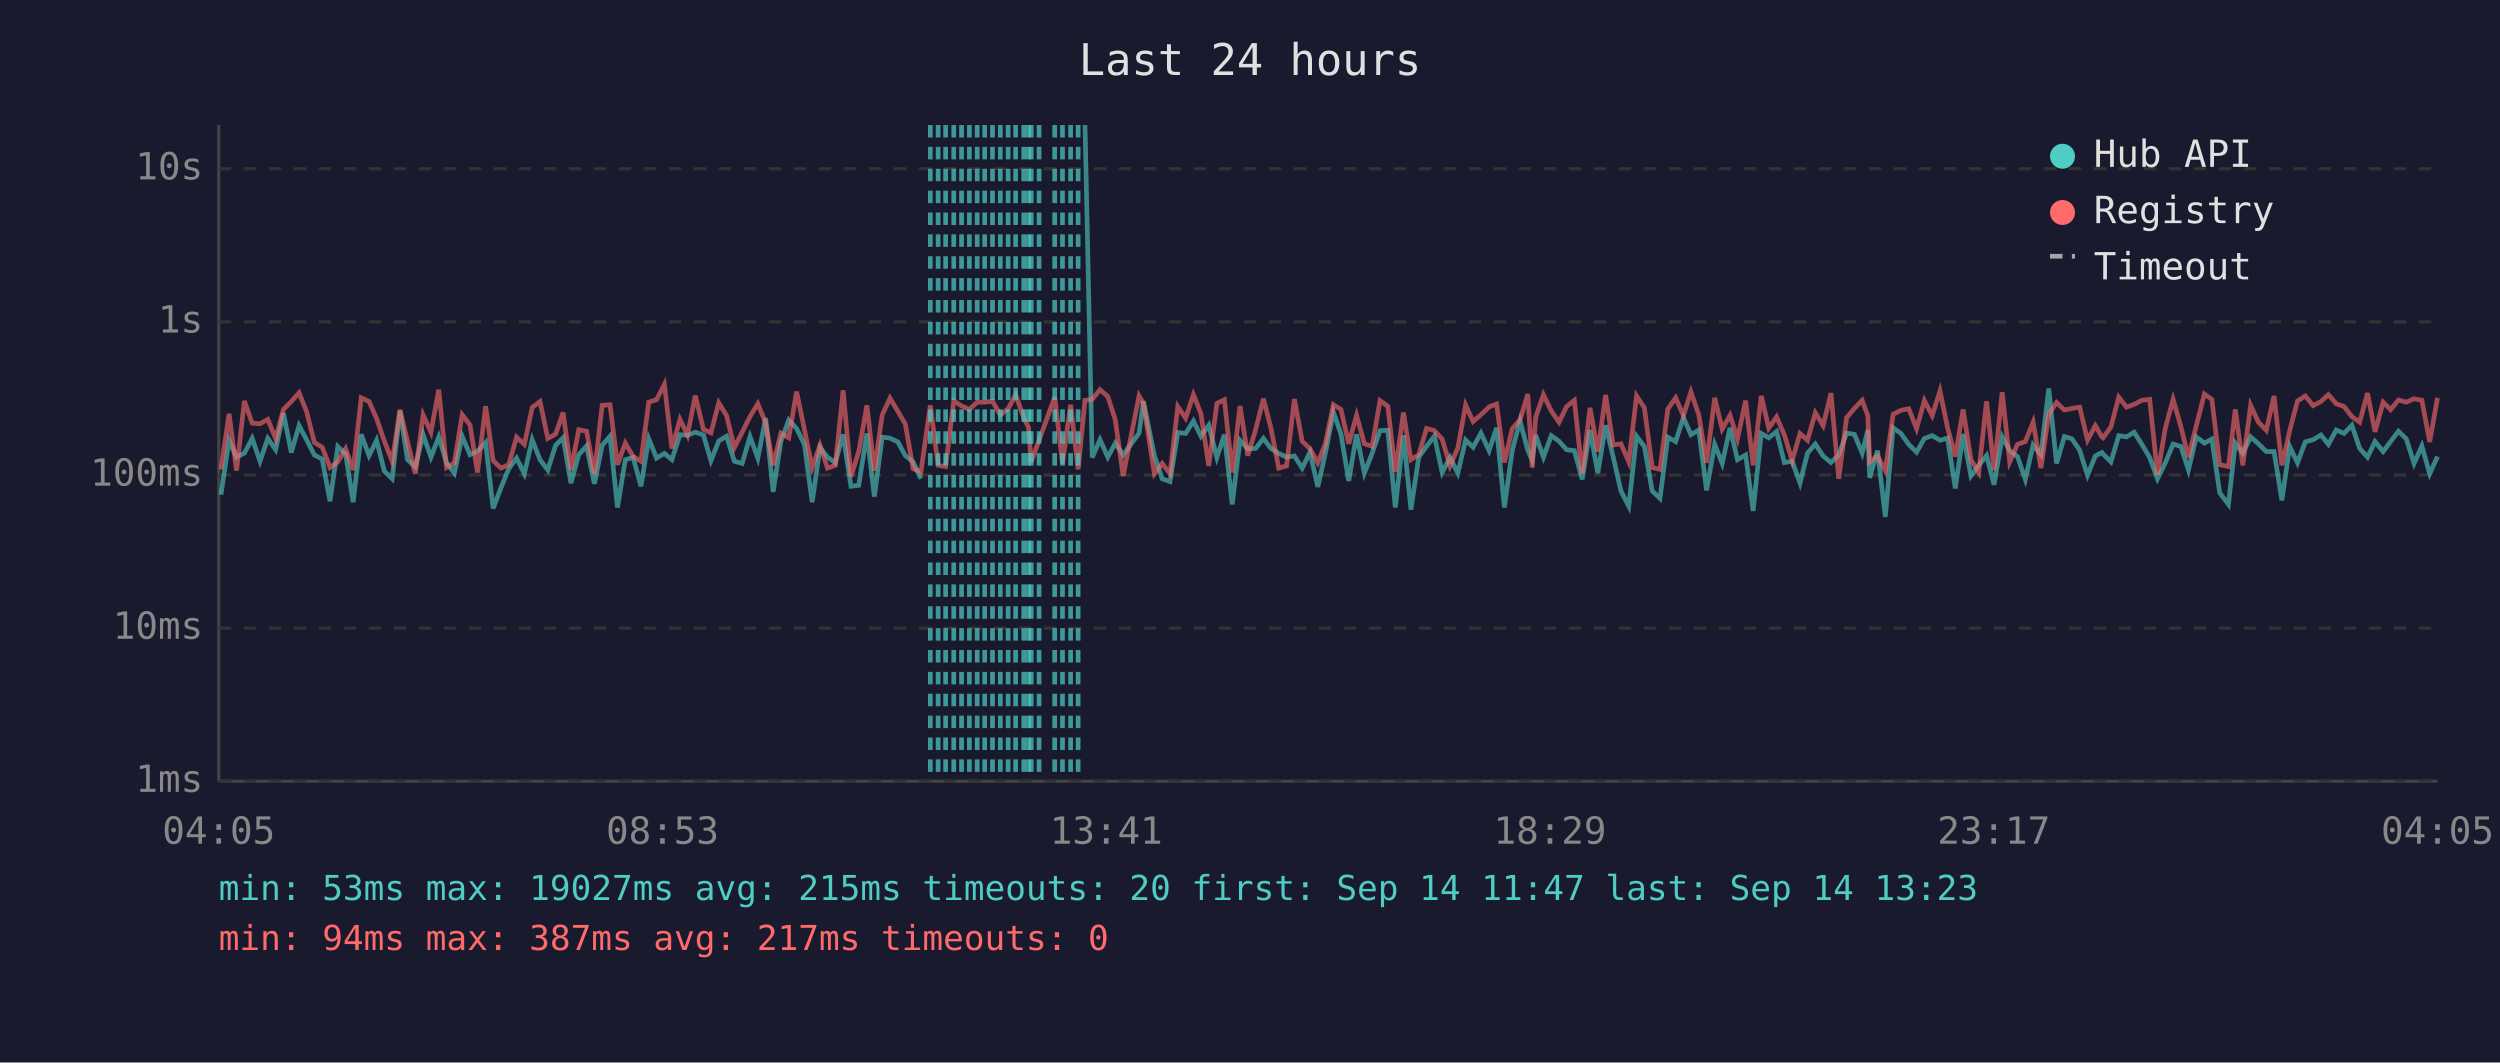
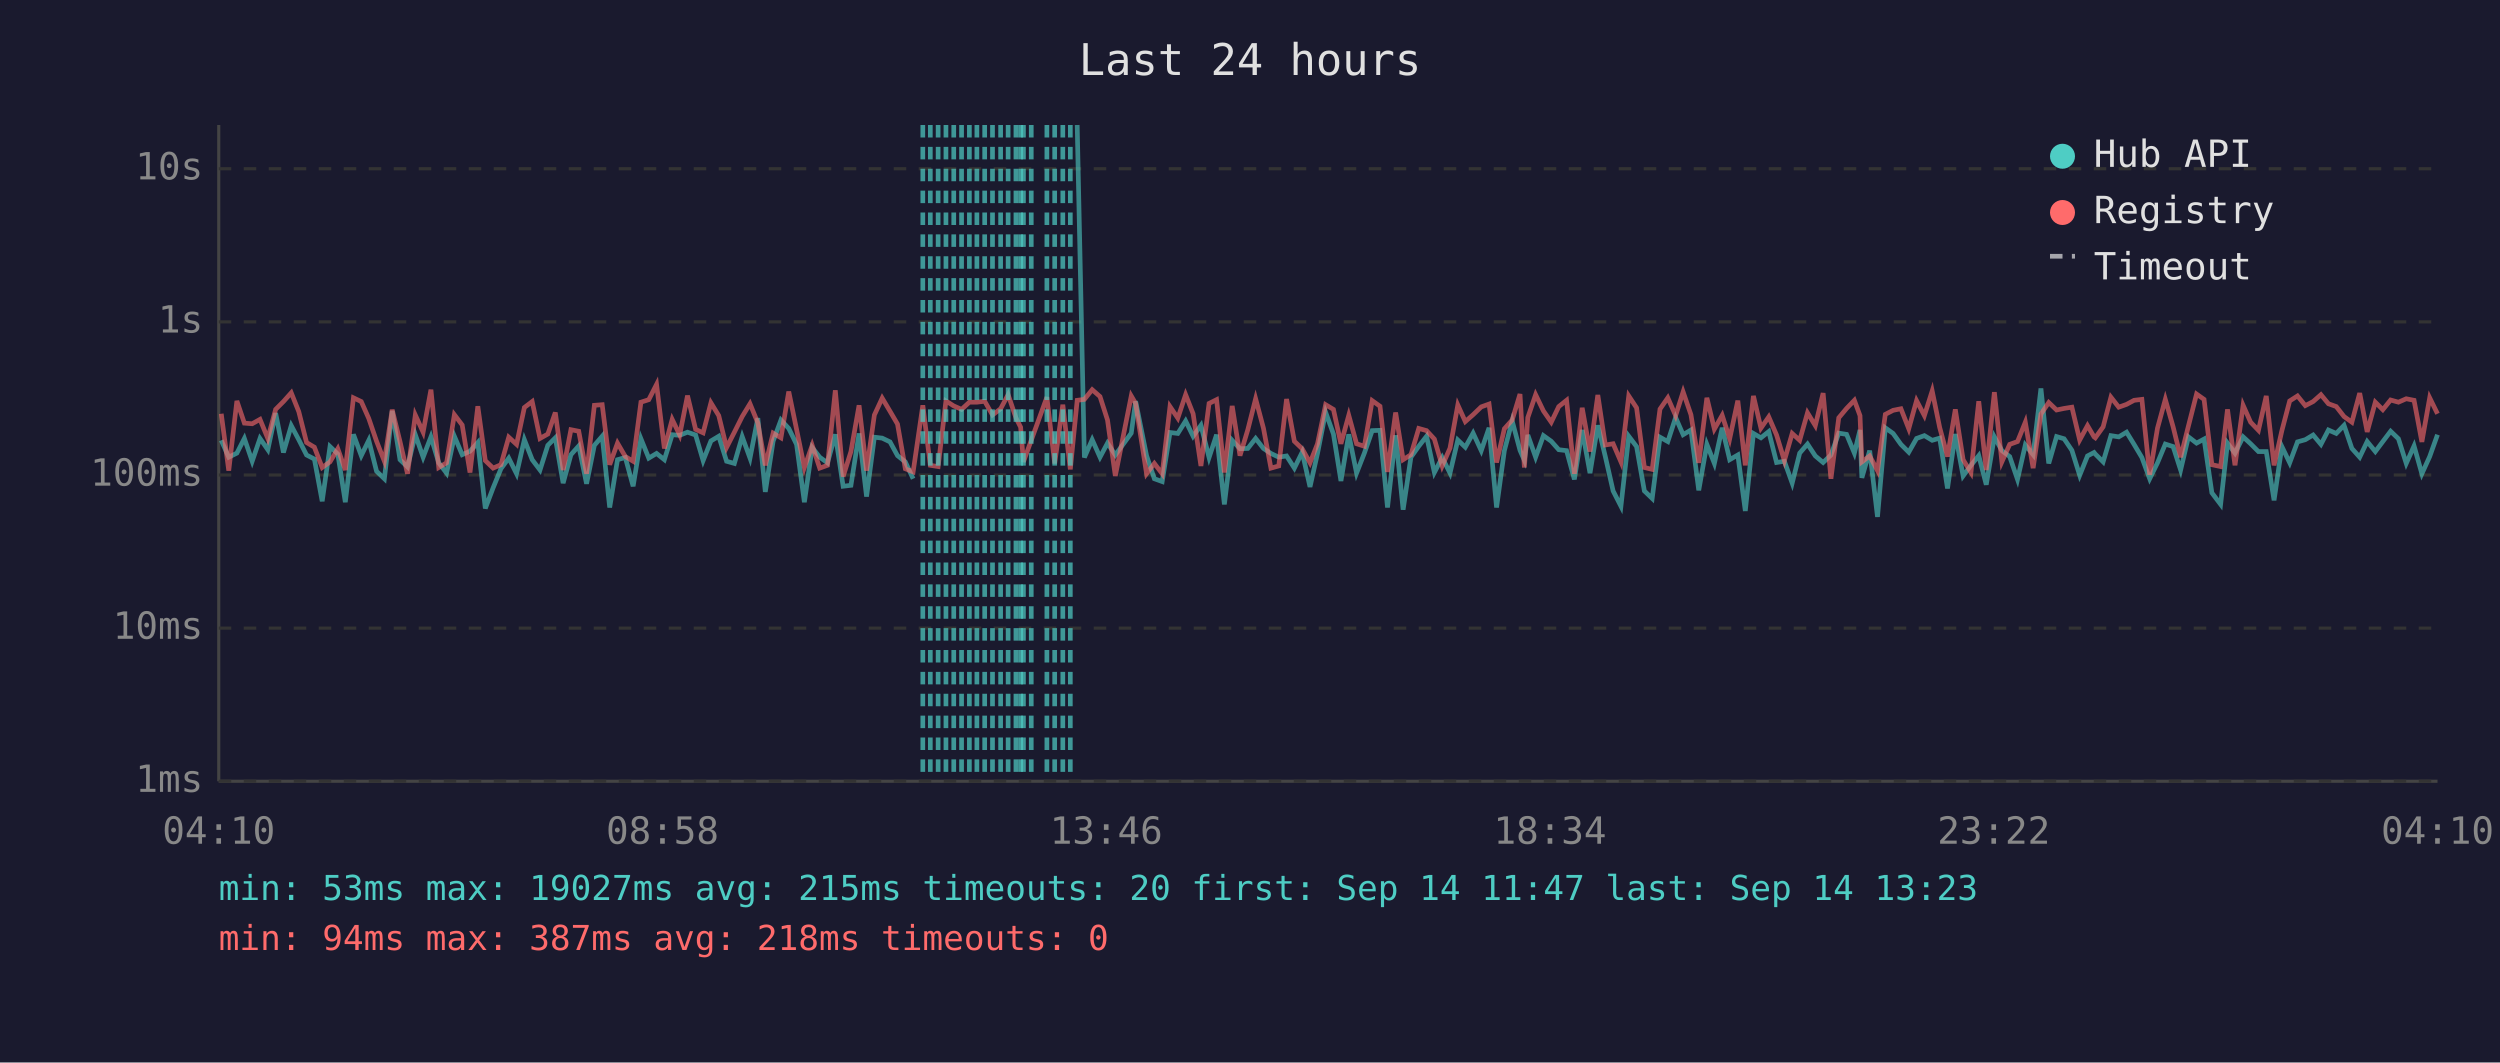
<svg xmlns="http://www.w3.org/2000/svg" viewBox="0 0 800 340" font-family="monospace" font-size="12">
  <rect width="800" height="340" fill="#1a1a2e" />
  <text x="400" y="24" fill="#e0e0e0" font-size="14" text-anchor="middle">Last 24 hours</text>
  <line x1="70" y1="40" x2="70" y2="250" stroke="#444" stroke-width="1" />
  <line x1="70" y1="250" x2="780" y2="250" stroke="#444" stroke-width="1" />
  <line x1="70" y1="250" x2="780" y2="250" stroke="#333" stroke-width="1" stroke-dasharray="4" />
  <text x="65" y="250" fill="#888" text-anchor="end" dominant-baseline="middle">1ms</text>
  <line x1="70" y1="201" x2="780" y2="201" stroke="#333" stroke-width="1" stroke-dasharray="4" />
  <text x="65" y="201" fill="#888" text-anchor="end" dominant-baseline="middle">10ms</text>
  <line x1="70" y1="152" x2="780" y2="152" stroke="#333" stroke-width="1" stroke-dasharray="4" />
  <text x="65" y="152" fill="#888" text-anchor="end" dominant-baseline="middle">100ms</text>
  <line x1="70" y1="103" x2="780" y2="103" stroke="#333" stroke-width="1" stroke-dasharray="4" />
  <text x="65" y="103" fill="#888" text-anchor="end" dominant-baseline="middle">1s</text>
  <line x1="70" y1="54" x2="780" y2="54" stroke="#333" stroke-width="1" stroke-dasharray="4" />
  <text x="65" y="54" fill="#888" text-anchor="end" dominant-baseline="middle">10s</text>
-   <text x="70" y="270" fill="#888" text-anchor="middle">04:05</text>
-   <text x="212" y="270" fill="#888" text-anchor="middle">08:53</text>
-   <text x="354" y="270" fill="#888" text-anchor="middle">13:41</text>
-   <text x="496" y="270" fill="#888" text-anchor="middle">18:29</text>
-   <text x="638" y="270" fill="#888" text-anchor="middle">23:17</text>
-   <text x="780" y="270" fill="#888" text-anchor="middle">04:05</text>
-   <polyline points="70.7,158.3 73.3,140.9 75.7,146.3 78.2,145.0 80.7,140.3 83.2,147.6 85.7,140.3 88.2,143.9 90.7,132.2 93.2,144.8 95.7,136.2 98.1,140.7 100.6,145.6 103.1,146.9 105.6,160.4 108.1,142.9 110.6,145.3 113.0,160.7 115.6,139.0 118.1,145.8 120.5,140.9 123.0,150.8 125.5,153.2 128.0,131.5 130.4,147.1 132.9,149.4 135.4,139.1 137.9,146.3 140.4,139.8 142.9,148.1 145.4,151.4 147.9,139.6 150.4,145.5 152.8,144.4 155.4,141.6 157.8,162.7 160.3,156.1 162.8,150.0 165.3,146.6 167.8,151.6 170.3,140.7 172.8,147.1 175.3,150.4 177.8,142.5 180.2,140.1 182.7,154.6 185.2,145.5 187.7,142.7 190.2,154.8 192.7,142.5 195.2,139.6 197.6,162.4 200.1,147.1 202.6,146.4 205.1,155.6 207.6,140.4 210.1,146.6 212.6,145.1 215.0,147.1 217.6,139.1 220.0,139.3 222.5,138.3 225.1,139.2 227.5,147.4 230.0,141.1 232.5,139.6 235.0,147.6 237.5,148.3 240.0,139.7 242.5,146.6 245.0,133.8 247.4,157.4 249.9,141.2 252.4,134.4 254.9,137.1 257.4,142.2 259.9,160.7 262.4,143.2 264.8,146.3 267.3,148.1 269.8,139.0 272.3,155.6 274.8,155.3 277.4,138.7 279.8,158.9 282.3,139.9 284.8,140.2 287.3,141.4 289.7,145.8 292.2,147.8 294.7,153.2" fill="none" stroke="#4ecdc4" stroke-width="1.5" opacity="0.6" />
-   <polyline points="347.2,40.0 349.5,146.4 352.0,140.7 354.5,146.3 356.9,141.8 359.4,145.6 364.5,138.6 365.9,128.4 369.4,145.8 371.9,153.2 374.4,154.1 376.9,138.4 379.4,138.7 381.9,134.7 384.3,139.6 386.8,136.1 389.4,146.4 391.8,139.1 394.3,161.4 396.8,140.9 399.3,143.6 401.8,143.5 404.3,140.3 406.7,143.5 409.2,145.1 411.7,146.3 414.2,145.9 416.7,149.8 419.2,144.7 421.7,155.8 424.1,145.1 426.7,131.9 429.1,138.9 431.6,153.9 434.1,139.0 436.6,151.4 439.1,145.0 441.6,137.8 444.1,137.7 446.5,162.4 449.1,139.3 451.5,163.1 454.0,146.3 456.5,142.8 459.0,139.6 461.5,151.2 464.0,146.4 466.5,151.4 469.0,140.8 471.4,143.1 473.9,138.6 476.5,144.2 478.9,136.9 481.4,162.4 483.9,144.2 486.4,134.7 488.9,144.1 490.3,147.3 491.4,139.2 493.9,146.3 496.4,139.4 498.9,141.2 501.3,143.9 503.8,144.2 506.3,153.4 508.8,137.6 511.3,151.4 513.8,136.1 516.2,146.1 518.7,157.1 521.2,162.0 523.7,139.6 526.2,142.9 528.7,157.1 531.2,159.5 533.7,139.9 536.2,141.3 538.7,133.6 541.1,139.1 543.6,137.6 546.1,156.9 548.7,142.2 551.1,148.3 553.6,136.9 556.0,147.1 558.6,145.6 561.0,163.5 563.6,138.7 566.0,140.1 568.5,138.1 571.0,148.0 573.5,147.6 576.0,154.6 578.4,145.0 580.9,142.1 583.4,145.9 585.9,148.0 588.4,145.6 590.9,138.6 593.4,139.0 595.9,145.0 597.7,137.6 598.3,152.9 600.8,144.2 603.3,165.4 605.8,136.9 608.3,138.7 610.8,142.2 613.3,144.7 615.8,140.3 618.3,139.4 620.8,140.9 623.2,140.2 625.7,156.3 628.2,138.9 630.7,152.3 633.2,148.9 635.7,145.8 638.1,155.1 640.7,139.8 643.1,144.2 645.6,146.1 648.1,153.4 650.6,142.4 653.1,145.5 655.6,124.3 658.1,148.3 660.6,139.7 663.0,140.4 665.5,144.1 668.0,152.1 670.5,145.9 672.6,144.8 673.0,145.3 675.5,147.8 678.0,139.4 680.5,139.8 682.9,138.3 685.4,142.2 687.9,146.4 690.4,153.2 692.9,148.1 695.4,142.1 697.9,142.9 700.3,150.4 702.8,139.8 705.4,141.8 707.8,140.5 710.3,157.7 713.1,161.4 715.3,141.8 717.7,145.0 720.2,139.8 722.7,142.0 725.2,144.5 727.7,144.5 730.2,160.1 732.7,142.9 735.2,148.1 737.7,141.4 740.2,140.7 742.7,139.2 745.1,142.2 747.6,137.6 750.1,138.7 752.6,136.1 755.1,143.5 757.6,146.3 760.0,141.3 762.6,144.5 765.0,141.3 767.5,138.0 770.0,140.4 772.5,148.3 775.0,142.7 777.5,151.6 780.0,146.1" fill="none" stroke="#4ecdc4" stroke-width="1.5" opacity="0.6" />
-   <polyline points="70.7,150.2 73.3,132.4 75.7,150.6 78.2,128.3 80.7,135.4 83.2,135.6 85.7,134.2 88.2,140.3 90.7,131.0 93.2,128.5 95.7,125.7 98.1,131.7 100.6,141.6 103.1,143.1 105.6,149.6 108.1,147.8 110.6,143.6 113.0,150.4 115.6,127.3 118.1,128.5 120.5,133.9 123.0,141.2 125.5,147.6 128.0,131.1 130.4,141.3 132.9,151.6 135.4,132.8 137.9,138.3 140.4,124.7 142.9,149.6 145.4,148.1 147.9,132.7 150.4,136.0 152.8,151.2 155.4,130.0 157.8,147.4 160.3,149.8 162.8,148.7 165.3,139.9 167.8,142.2 170.3,130.4 172.8,128.5 175.3,140.3 177.8,138.9 180.2,132.0 182.7,150.4 185.2,137.5 187.7,138.0 190.2,151.6 192.7,129.7 195.2,129.5 197.6,148.7 200.1,141.8 202.6,146.1 205.1,147.6 207.6,128.7 210.1,127.9 212.6,123.0 215.0,143.5 217.6,134.2 220.0,139.2 222.5,126.6 225.1,137.4 227.5,138.5 230.0,128.9 232.5,133.0 235.0,143.2 237.5,138.3 240.0,133.3 242.5,129.2 245.0,135.3 247.4,148.9 249.9,138.6 252.4,140.1 254.9,125.3 257.4,137.4 259.9,149.6 262.4,142.5 264.8,149.8 267.3,148.9 269.8,124.9 272.3,152.5 274.8,144.5 277.4,129.7 279.8,150.6 282.3,132.8 284.8,127.4 287.3,131.6 289.7,135.7 292.2,150.0 294.7,151.0 297.7,129.7 300.2,148.9 302.6,149.3 305.2,128.3 307.7,129.9 310.2,131.0 312.7,128.7 315.1,128.7 317.6,128.4 320.1,132.8 322.6,130.8 325.0,126.3 327.6,133.7 329.1,136.7 330.0,147.8 332.5,140.9 337.5,127.1 340.0,148.3 342.6,129.5 345.0,150.2 347.2,128.1 349.5,127.8 352.0,124.7 354.5,126.9 356.9,134.4 359.4,152.3 364.5,126.7 365.9,129.1 369.4,151.6 371.9,148.3 374.4,151.6 376.9,130.1 379.4,133.8 381.9,126.3 384.3,132.4 386.8,149.1 389.4,129.1 391.8,127.9 394.3,151.2 396.8,129.9 399.3,145.8 401.8,137.5 404.3,127.6 406.7,137.0 409.2,149.8 411.7,149.1 414.2,127.7 416.7,141.2 419.2,143.6 421.7,148.1 424.1,142.0 426.7,129.5 429.1,131.0 431.6,142.0 434.1,132.9 436.6,142.0 439.1,142.8 441.6,128.2 444.1,130.0 446.5,151.0 449.1,132.0 451.5,147.1 454.0,145.5 456.5,137.1 459.0,137.8 461.5,140.5 464.0,149.1 466.5,143.4 469.0,129.6 471.4,134.9 473.9,132.7 476.5,130.2 478.9,129.3 481.4,148.0 483.9,137.2 486.4,134.4 488.9,126.1 490.3,149.6 491.4,133.6 493.9,126.3 496.4,131.5 498.9,135.1 501.3,130.1 503.8,128.1 506.3,151.6 508.8,130.5 511.3,144.5 513.8,126.4 516.2,142.4 518.7,142.0 521.2,147.8 523.7,126.7 526.2,130.5 528.7,149.6 531.2,150.2 533.7,130.9 536.2,127.3 538.7,133.0 541.1,125.4 543.6,132.7 546.1,148.1 548.7,127.3 551.1,137.3 553.6,132.9 556.0,140.4 558.6,128.2 561.0,148.9 563.6,126.7 566.0,137.0 568.5,133.4 571.0,139.2 573.5,147.4 576.0,138.7 578.4,140.9 580.9,132.1 583.4,136.2 585.9,125.8 588.4,153.2 590.9,133.7 593.4,130.7 595.9,128.1 597.7,133.0 598.3,147.8 600.8,145.9 603.3,150.6 605.8,132.6 608.3,131.3 610.8,130.8 613.3,137.2 615.8,128.2 618.3,133.0 620.8,125.1 623.2,136.8 625.7,146.1 628.2,131.0 630.7,147.1 633.2,151.2 635.7,128.4 638.1,150.4 640.7,125.5 643.1,147.8 645.6,142.2 648.1,141.3 650.6,135.1 653.1,149.8 655.6,132.5 658.1,128.8 660.6,131.2 663.0,130.7 665.5,130.3 668.0,140.8 670.5,136.2 672.6,139.8 673.0,140.1 675.5,136.6 678.0,127.1 680.5,130.3 682.9,129.4 685.4,128.1 687.9,127.8 690.4,151.9 692.9,137.0 695.4,127.8 697.9,136.6 700.3,146.3 702.8,136.3 705.4,126.1 707.8,127.8 710.3,148.7 713.1,149.3 715.3,131.0 717.7,148.9 720.2,129.7 722.7,135.1 725.2,137.7 727.7,126.7 730.2,148.9 732.7,137.8 735.2,128.3 737.7,126.7 740.2,129.8 742.7,128.5 745.1,126.3 747.6,129.2 750.1,130.1 752.6,133.3 755.1,135.1 757.6,125.8 760.0,138.2 762.6,128.7 765.0,131.1 767.5,128.0 770.0,128.7 772.5,127.6 775.0,128.1 777.5,141.4 780.0,127.3" fill="none" stroke="#ff6b6b" stroke-width="1.5" opacity="0.6" />
+   <text x="70" y="270" fill="#888" text-anchor="middle">04:10</text>
+   <text x="212" y="270" fill="#888" text-anchor="middle">08:58</text>
+   <text x="354" y="270" fill="#888" text-anchor="middle">13:46</text>
+   <text x="496" y="270" fill="#888" text-anchor="middle">18:34</text>
+   <text x="638" y="270" fill="#888" text-anchor="middle">23:22</text>
+   <text x="780" y="270" fill="#888" text-anchor="middle">04:10</text>
+   <polyline points="70.8,140.9 73.2,146.3 75.8,145.0 78.2,140.3 80.7,147.6 83.2,140.3 85.7,143.9 88.2,132.2 90.7,144.8 93.2,136.2 95.6,140.7 98.1,145.6 100.6,146.9 103.1,160.4 105.6,142.9 108.1,145.3 110.5,160.7 113.1,139.0 115.6,145.8 118.0,140.9 120.5,150.8 123.0,153.2 125.5,131.5 128.0,147.1 130.4,149.4 132.9,139.1 135.4,146.3 137.9,139.8 140.4,148.1 142.9,151.4 145.4,139.6 147.9,145.5 150.4,144.4 152.9,141.6 155.3,162.7 157.8,156.1 160.3,150.0 162.8,146.6 165.3,151.6 167.8,140.7 170.3,147.1 172.8,150.4 175.3,142.5 177.7,140.1 180.2,154.6 182.7,145.5 185.2,142.7 187.7,154.8 190.2,142.5 192.7,139.6 195.1,162.4 197.6,147.1 200.1,146.4 202.6,155.6 205.1,140.4 207.6,146.6 210.1,145.1 212.6,147.1 215.1,139.1 217.5,139.3 220.0,138.3 222.6,139.2 225.0,147.4 227.5,141.1 230.0,139.6 232.5,147.6 235.0,148.3 237.5,139.7 240.0,146.6 242.5,133.8 244.9,157.4 247.4,141.2 249.9,134.4 252.4,137.1 254.9,142.2 257.4,160.7 259.9,143.2 262.3,146.3 264.8,148.1 267.3,139.0 269.8,155.6 272.3,155.3 274.9,138.7 277.3,158.9 279.8,139.9 282.3,140.2 284.8,141.4 287.2,145.8 289.7,147.8 292.2,153.2" fill="none" stroke="#4ecdc4" stroke-width="1.5" opacity="0.6" />
+   <polyline points="344.7,40.0 347.0,146.4 349.5,140.7 352.0,146.3 354.4,141.8 356.9,145.6 362.0,138.6 363.4,128.4 366.9,145.8 369.4,153.2 371.9,154.1 374.4,138.4 376.9,138.7 379.4,134.7 381.8,139.6 384.3,136.1 386.9,146.4 389.3,139.1 391.8,161.4 394.3,140.9 396.8,143.6 399.3,143.5 401.8,140.3 404.3,143.5 406.7,145.1 409.2,146.3 411.7,145.9 414.2,149.8 416.7,144.7 419.2,155.8 421.6,145.1 424.2,131.9 426.7,138.9 429.1,153.9 431.6,139.0 434.1,151.4 436.6,145.0 439.1,137.8 441.6,137.7 444.0,162.4 446.6,139.3 449.0,163.1 451.5,146.3 454.0,142.8 456.5,139.6 459.0,151.2 461.5,146.4 464.0,151.4 466.5,140.8 468.9,143.1 471.4,138.6 474.0,144.2 476.5,136.9 478.9,162.4 481.4,144.2 483.9,134.7 486.4,144.1 487.8,147.3 488.9,139.2 491.4,146.3 493.9,139.4 496.4,141.2 498.8,143.9 501.3,144.2 503.8,153.4 506.3,137.6 508.8,151.4 511.3,136.1 513.7,146.1 516.2,157.1 518.7,162.0 521.2,139.6 523.7,142.9 526.2,157.1 528.7,159.5 531.2,139.9 533.7,141.3 536.2,133.6 538.6,139.1 541.1,137.6 543.6,156.9 546.2,142.2 548.6,148.3 551.1,136.9 553.5,147.1 556.1,145.6 558.5,163.5 561.1,138.7 563.5,140.1 566.0,138.1 568.5,148.0 571.0,147.6 573.5,154.6 575.9,145.0 578.4,142.1 580.9,145.9 583.4,148.0 585.9,145.6 588.4,138.6 590.9,139.0 593.4,145.0 595.2,137.6 595.8,152.9 598.3,144.2 600.8,165.4 603.3,136.9 605.8,138.7 608.3,142.2 610.8,144.7 613.3,140.3 615.8,139.4 618.3,140.9 620.7,140.2 623.2,156.3 625.7,138.9 628.2,152.3 630.7,148.9 633.2,145.8 635.6,155.1 638.2,139.8 640.6,144.2 643.1,146.1 645.6,153.4 648.1,142.4 650.6,145.5 653.1,124.3 655.6,148.3 658.1,139.7 660.5,140.4 663.0,144.1 665.5,152.1 668.0,145.9 670.1,144.8 670.5,145.3 673.0,147.8 675.5,139.4 678.0,139.8 680.5,138.3 682.9,142.2 685.4,146.4 687.9,153.2 690.4,148.1 692.9,142.1 695.4,142.9 697.8,150.4 700.3,139.8 702.9,141.8 705.3,140.5 707.8,157.7 710.6,161.4 712.8,141.8 715.2,145.0 717.8,139.8 720.2,142.0 722.7,144.5 725.2,144.5 727.7,160.1 730.2,142.9 732.7,148.1 735.2,141.4 737.7,140.7 740.2,139.2 742.7,142.2 745.1,137.6 747.6,138.7 750.1,136.1 752.6,143.5 755.1,146.3 757.5,141.3 760.1,144.5 762.5,141.3 765.0,138.0 767.5,140.4 770.0,148.3 772.5,142.7 775.0,151.6 777.5,146.1 780.0,139.1" fill="none" stroke="#4ecdc4" stroke-width="1.5" opacity="0.6" />
+   <polyline points="70.8,132.4 73.2,150.6 75.8,128.3 78.2,135.4 80.7,135.6 83.2,134.2 85.7,140.3 88.2,131.0 90.7,128.5 93.2,125.7 95.6,131.7 98.1,141.6 100.6,143.1 103.1,149.6 105.6,147.8 108.1,143.6 110.5,150.4 113.1,127.3 115.6,128.5 118.0,133.9 120.5,141.2 123.0,147.6 125.5,131.1 128.0,141.3 130.4,151.6 132.9,132.8 135.4,138.3 137.9,124.7 140.4,149.6 142.9,148.1 145.4,132.7 147.9,136.0 150.4,151.2 152.9,130.0 155.3,147.4 157.8,149.8 160.3,148.7 162.8,139.9 165.3,142.2 167.8,130.4 170.3,128.5 172.8,140.3 175.3,138.9 177.7,132.0 180.2,150.4 182.7,137.5 185.2,138.0 187.7,151.6 190.2,129.7 192.7,129.5 195.1,148.7 197.6,141.8 200.1,146.1 202.6,147.6 205.1,128.7 207.6,127.9 210.1,123.0 212.6,143.5 215.1,134.2 217.5,139.2 220.0,126.6 222.6,137.4 225.0,138.5 227.5,128.9 230.0,133.0 232.5,143.2 235.0,138.3 237.5,133.3 240.0,129.2 242.5,135.3 244.9,148.9 247.4,138.6 249.9,140.1 252.4,125.3 254.9,137.4 257.4,149.6 259.9,142.5 262.3,149.8 264.8,148.9 267.3,124.9 269.8,152.5 272.3,144.5 274.9,129.7 277.3,150.6 279.8,132.8 282.3,127.4 284.8,131.6 287.2,135.7 289.7,150.0 292.2,151.0 295.3,129.7 297.7,148.9 300.2,149.3 302.7,128.3 305.2,129.9 307.7,131.0 310.2,128.7 312.6,128.7 315.1,128.4 317.6,132.8 320.2,130.8 322.6,126.3 325.1,133.7 326.6,136.7 327.5,147.8 330.0,140.9 335.0,127.1 337.5,148.3 340.1,129.5 342.5,150.2 344.7,128.1 347.0,127.8 349.5,124.7 352.0,126.9 354.4,134.4 356.9,152.3 362.0,126.7 363.4,129.1 366.9,151.6 369.4,148.3 371.9,151.6 374.4,130.1 376.9,133.8 379.4,126.3 381.8,132.4 384.3,149.1 386.9,129.1 389.3,127.9 391.8,151.2 394.3,129.9 396.8,145.8 399.3,137.5 401.8,127.6 404.3,137.0 406.7,149.8 409.2,149.1 411.7,127.7 414.2,141.2 416.7,143.6 419.2,148.1 421.6,142.0 424.2,129.5 426.7,131.0 429.1,142.0 431.6,132.9 434.1,142.0 436.6,142.8 439.1,128.2 441.6,130.0 444.0,151.0 446.6,132.0 449.0,147.1 451.5,145.5 454.0,137.1 456.5,137.8 459.0,140.5 461.5,149.1 464.0,143.4 466.5,129.6 468.9,134.9 471.4,132.7 474.0,130.2 476.5,129.3 478.9,148.0 481.4,137.2 483.9,134.4 486.4,126.1 487.8,149.6 488.9,133.6 491.4,126.3 493.9,131.5 496.4,135.1 498.8,130.1 501.3,128.1 503.8,151.6 506.3,130.5 508.8,144.5 511.3,126.4 513.7,142.4 516.2,142.0 518.7,147.8 521.2,126.7 523.7,130.5 526.2,149.6 528.7,150.2 531.2,130.9 533.7,127.3 536.2,133.0 538.6,125.4 541.1,132.7 543.6,148.1 546.2,127.3 548.6,137.3 551.1,132.9 553.5,140.4 556.1,128.2 558.5,148.9 561.1,126.7 563.5,137.0 566.0,133.4 568.5,139.2 571.0,147.4 573.5,138.7 575.9,140.9 578.4,132.1 580.9,136.2 583.4,125.8 585.9,153.2 588.4,133.7 590.9,130.7 593.4,128.1 595.2,133.0 595.8,147.8 598.3,145.9 600.8,150.6 603.3,132.6 605.8,131.3 608.3,130.8 610.8,137.2 613.3,128.2 615.8,133.0 618.3,125.1 620.7,136.8 623.2,146.1 625.7,131.0 628.2,147.1 630.7,151.2 633.2,128.4 635.6,150.4 638.2,125.5 640.6,147.8 643.1,142.2 645.6,141.3 648.1,135.1 650.6,149.8 653.1,132.5 655.6,128.8 658.1,131.2 660.5,130.7 663.0,130.3 665.5,140.8 668.0,136.2 670.1,139.8 670.5,140.1 673.0,136.6 675.5,127.1 678.0,130.3 680.5,129.4 682.9,128.1 685.4,127.8 687.9,151.9 690.4,137.0 692.9,127.8 695.4,136.6 697.8,146.3 700.3,136.3 702.9,126.1 705.3,127.8 707.8,148.7 710.6,149.3 712.8,131.0 715.2,148.9 717.8,129.7 720.2,135.1 722.7,137.7 725.2,126.7 727.7,148.9 730.2,137.8 732.7,128.3 735.2,126.7 737.7,129.8 740.2,128.5 742.7,126.3 745.1,129.2 747.6,130.1 750.1,133.3 752.6,135.1 755.1,125.8 757.5,138.2 760.1,128.7 762.5,131.1 765.0,128.0 767.5,128.7 770.0,127.6 772.5,128.1 775.0,141.4 777.5,127.3 780.0,132.4" fill="none" stroke="#ff6b6b" stroke-width="1.5" opacity="0.6" />
+   <line x1="295.3" y1="40" x2="295.3" y2="250" stroke="#4ecdc4" stroke-width="1.5" stroke-dasharray="4,3" opacity="0.7" />
  <line x1="297.7" y1="40" x2="297.7" y2="250" stroke="#4ecdc4" stroke-width="1.5" stroke-dasharray="4,3" opacity="0.7" />
  <line x1="300.2" y1="40" x2="300.2" y2="250" stroke="#4ecdc4" stroke-width="1.5" stroke-dasharray="4,3" opacity="0.7" />
-   <line x1="302.6" y1="40" x2="302.6" y2="250" stroke="#4ecdc4" stroke-width="1.5" stroke-dasharray="4,3" opacity="0.7" />
+   <line x1="302.7" y1="40" x2="302.7" y2="250" stroke="#4ecdc4" stroke-width="1.5" stroke-dasharray="4,3" opacity="0.7" />
  <line x1="305.2" y1="40" x2="305.2" y2="250" stroke="#4ecdc4" stroke-width="1.5" stroke-dasharray="4,3" opacity="0.7" />
  <line x1="307.7" y1="40" x2="307.7" y2="250" stroke="#4ecdc4" stroke-width="1.5" stroke-dasharray="4,3" opacity="0.7" />
  <line x1="310.2" y1="40" x2="310.2" y2="250" stroke="#4ecdc4" stroke-width="1.5" stroke-dasharray="4,3" opacity="0.7" />
-   <line x1="312.7" y1="40" x2="312.7" y2="250" stroke="#4ecdc4" stroke-width="1.5" stroke-dasharray="4,3" opacity="0.7" />
+   <line x1="312.6" y1="40" x2="312.6" y2="250" stroke="#4ecdc4" stroke-width="1.5" stroke-dasharray="4,3" opacity="0.7" />
  <line x1="315.1" y1="40" x2="315.1" y2="250" stroke="#4ecdc4" stroke-width="1.5" stroke-dasharray="4,3" opacity="0.7" />
  <line x1="317.6" y1="40" x2="317.6" y2="250" stroke="#4ecdc4" stroke-width="1.5" stroke-dasharray="4,3" opacity="0.7" />
-   <line x1="320.1" y1="40" x2="320.1" y2="250" stroke="#4ecdc4" stroke-width="1.5" stroke-dasharray="4,3" opacity="0.7" />
+   <line x1="320.2" y1="40" x2="320.2" y2="250" stroke="#4ecdc4" stroke-width="1.5" stroke-dasharray="4,3" opacity="0.7" />
  <line x1="322.6" y1="40" x2="322.6" y2="250" stroke="#4ecdc4" stroke-width="1.5" stroke-dasharray="4,3" opacity="0.7" />
-   <line x1="325.0" y1="40" x2="325.0" y2="250" stroke="#4ecdc4" stroke-width="1.5" stroke-dasharray="4,3" opacity="0.7" />
-   <line x1="327.6" y1="40" x2="327.6" y2="250" stroke="#4ecdc4" stroke-width="1.5" stroke-dasharray="4,3" opacity="0.7" />
-   <line x1="329.1" y1="40" x2="329.1" y2="250" stroke="#4ecdc4" stroke-width="1.5" stroke-dasharray="4,3" opacity="0.7" />
+   <line x1="325.1" y1="40" x2="325.1" y2="250" stroke="#4ecdc4" stroke-width="1.5" stroke-dasharray="4,3" opacity="0.7" />
+   <line x1="326.6" y1="40" x2="326.6" y2="250" stroke="#4ecdc4" stroke-width="1.5" stroke-dasharray="4,3" opacity="0.7" />
+   <line x1="327.5" y1="40" x2="327.5" y2="250" stroke="#4ecdc4" stroke-width="1.5" stroke-dasharray="4,3" opacity="0.7" />
  <line x1="330.0" y1="40" x2="330.0" y2="250" stroke="#4ecdc4" stroke-width="1.5" stroke-dasharray="4,3" opacity="0.7" />
-   <line x1="332.5" y1="40" x2="332.5" y2="250" stroke="#4ecdc4" stroke-width="1.5" stroke-dasharray="4,3" opacity="0.7" />
+   <line x1="335.0" y1="40" x2="335.0" y2="250" stroke="#4ecdc4" stroke-width="1.5" stroke-dasharray="4,3" opacity="0.7" />
  <line x1="337.5" y1="40" x2="337.5" y2="250" stroke="#4ecdc4" stroke-width="1.5" stroke-dasharray="4,3" opacity="0.7" />
-   <line x1="340.0" y1="40" x2="340.0" y2="250" stroke="#4ecdc4" stroke-width="1.5" stroke-dasharray="4,3" opacity="0.7" />
-   <line x1="342.6" y1="40" x2="342.6" y2="250" stroke="#4ecdc4" stroke-width="1.5" stroke-dasharray="4,3" opacity="0.7" />
-   <line x1="345.0" y1="40" x2="345.0" y2="250" stroke="#4ecdc4" stroke-width="1.5" stroke-dasharray="4,3" opacity="0.7" />
+   <line x1="340.1" y1="40" x2="340.1" y2="250" stroke="#4ecdc4" stroke-width="1.5" stroke-dasharray="4,3" opacity="0.7" />
+   <line x1="342.5" y1="40" x2="342.5" y2="250" stroke="#4ecdc4" stroke-width="1.5" stroke-dasharray="4,3" opacity="0.7" />
  <circle cx="660" cy="50" r="4" fill="#4ecdc4" />
  <text x="670" y="50" fill="#e0e0e0" dominant-baseline="middle">Hub API</text>
  <circle cx="660" cy="68" r="4" fill="#ff6b6b" />
  <text x="670" y="68" fill="#e0e0e0" dominant-baseline="middle">Registry</text>
  <line x1="656" y1="82" x2="664" y2="82" stroke="#e0e0e0" stroke-width="1.5" stroke-dasharray="4,3" opacity="0.7" />
  <text x="670" y="86" fill="#e0e0e0" dominant-baseline="middle">Timeout</text>
  <text x="70" y="288" fill="#4ecdc4" font-size="11">min: 53ms  max: 19027ms  avg: 215ms  timeouts: 20  first: Sep 14 11:47  last: Sep 14 13:23</text>
-   <text x="70" y="304" fill="#ff6b6b" font-size="11">min: 94ms  max: 387ms  avg: 217ms  timeouts: 0</text>
+   <text x="70" y="304" fill="#ff6b6b" font-size="11">min: 94ms  max: 387ms  avg: 218ms  timeouts: 0</text>
</svg>
